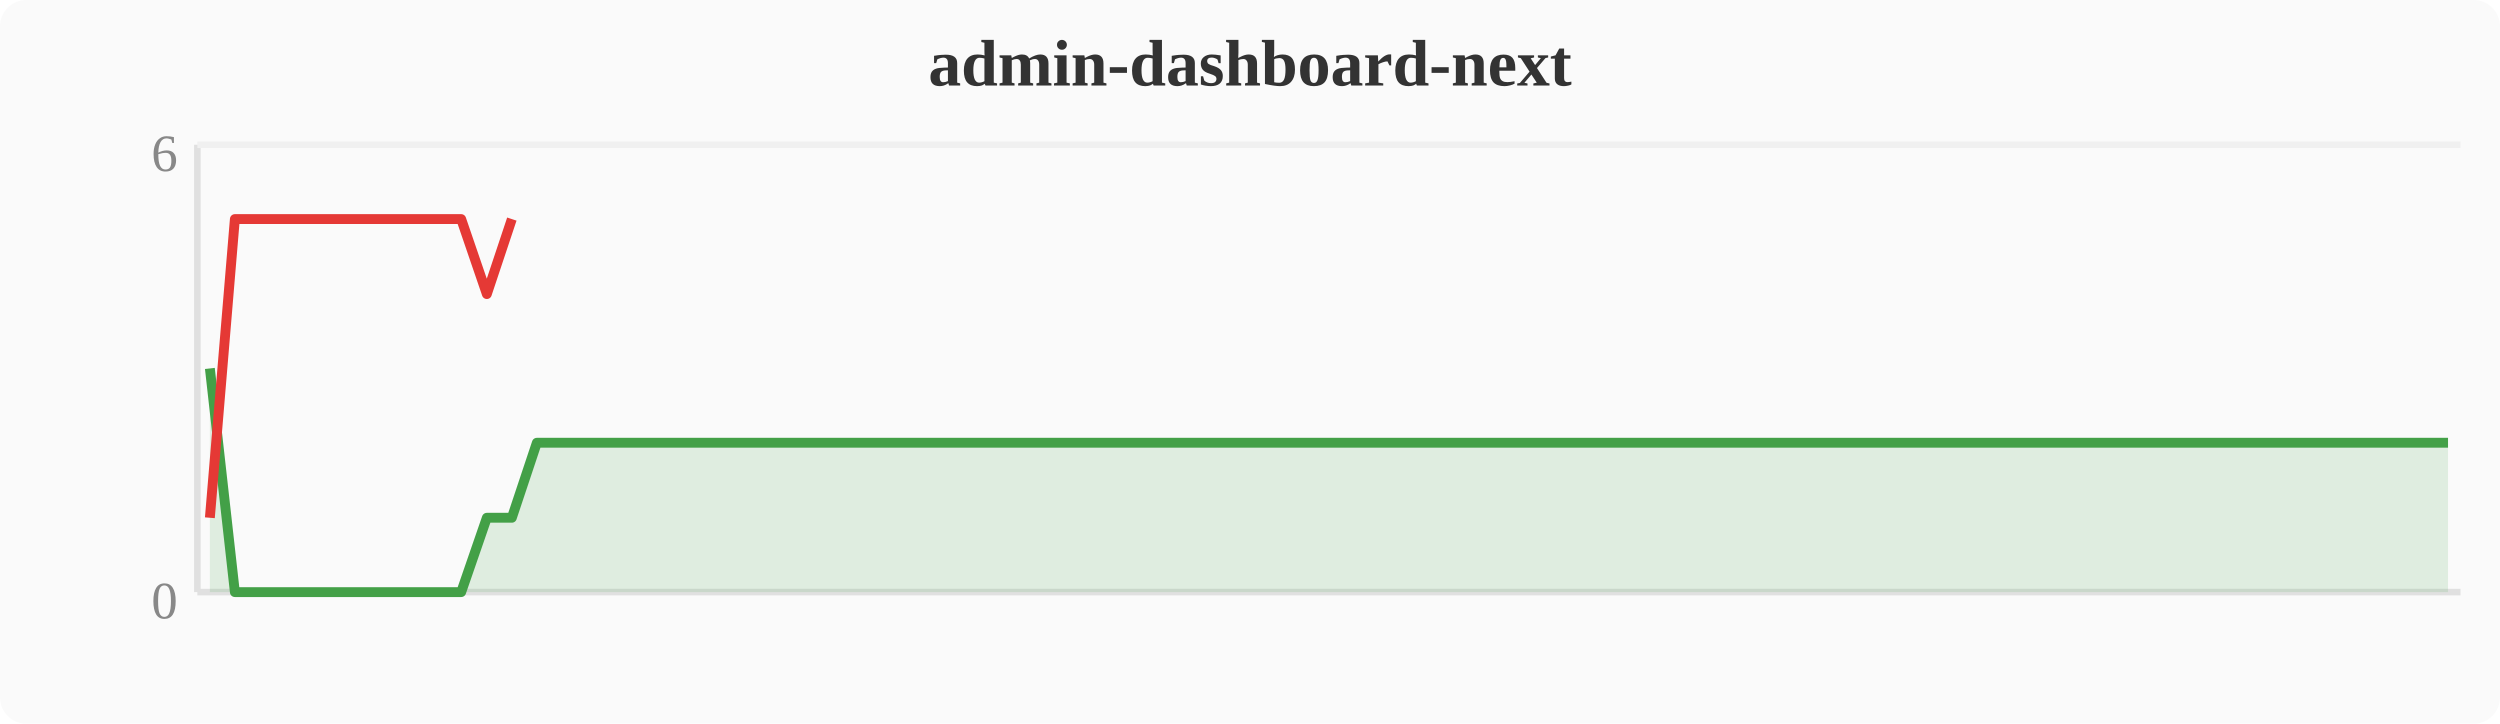
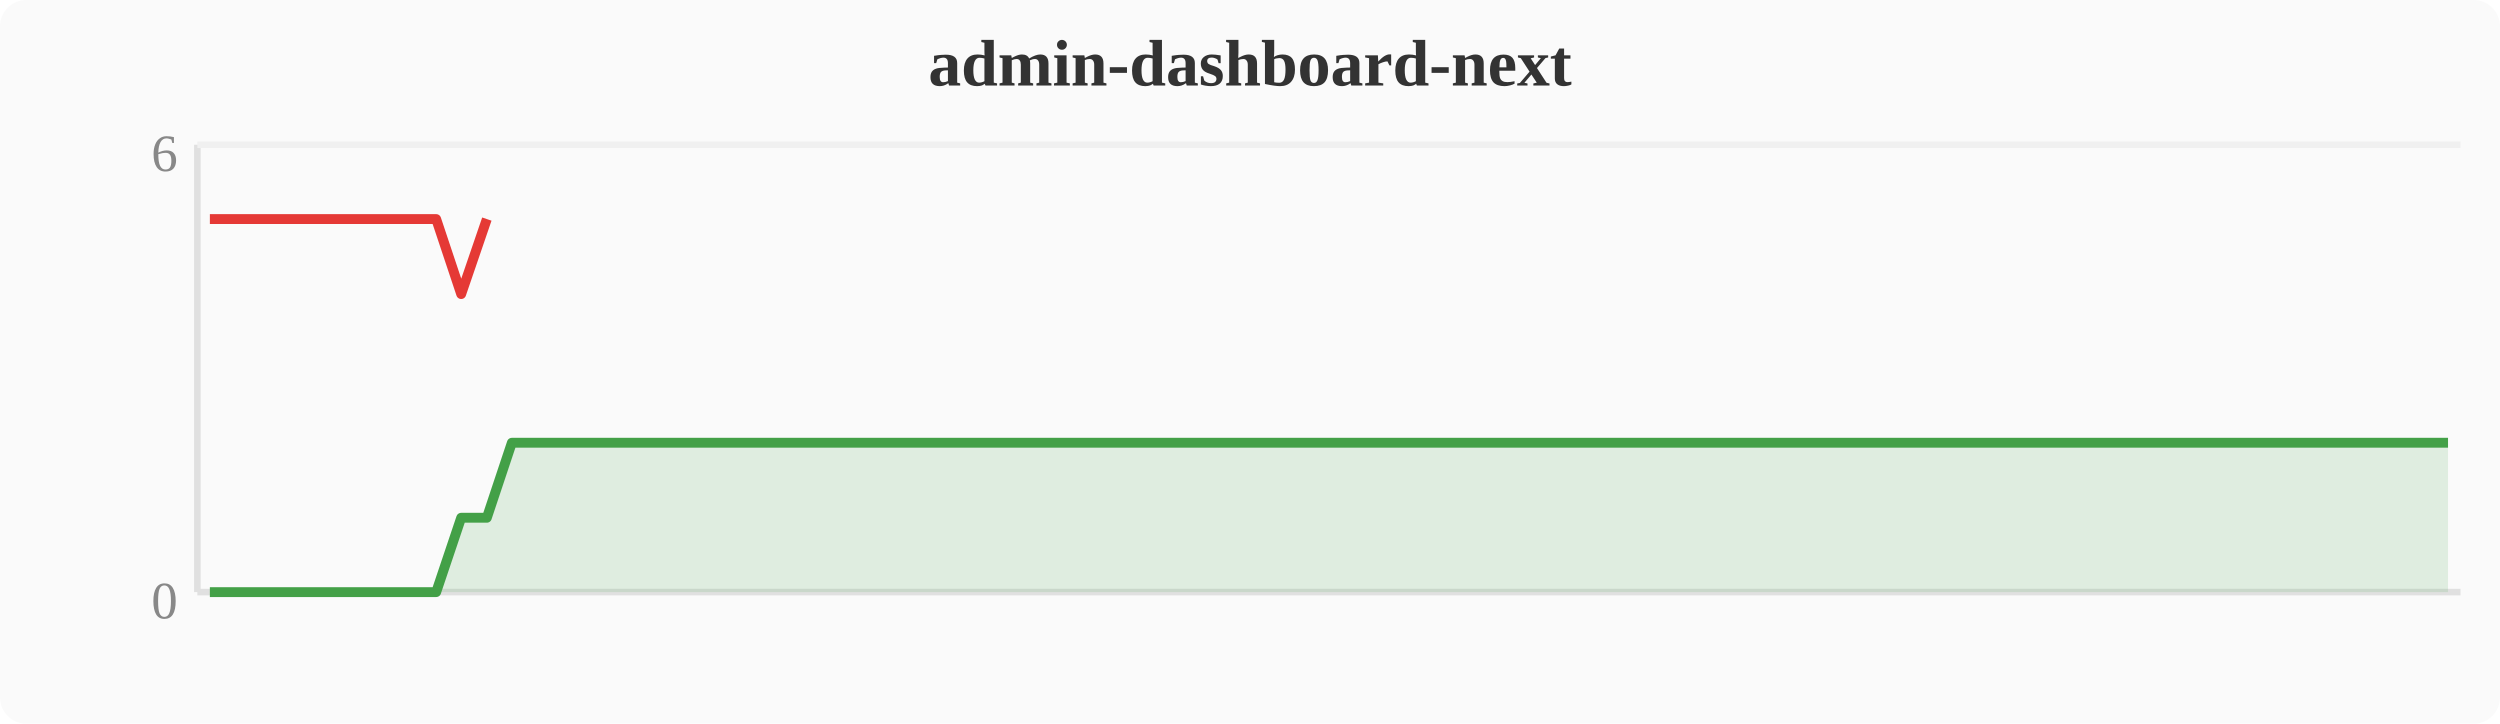
<svg xmlns="http://www.w3.org/2000/svg" width="380" height="110" viewBox="0 0 380 110">
  <rect width="380" height="110" fill="#fafafa" rx="4" />
  <text x="190" y="13" text-anchor="middle" font-size="10" font-weight="bold" fill="#333">admin-dashboard-next</text>
  <line x1="30" y1="22" x2="30" y2="90" stroke="#e0e0e0" stroke-width="1" />
  <line x1="30" y1="90" x2="374" y2="90" stroke="#e0e0e0" stroke-width="1" />
  <line x1="30" y1="22" x2="374" y2="22" stroke="#f0f0f0" stroke-width="1" />
  <text x="27" y="94" text-anchor="end" font-size="8" fill="#888">0</text>
  <text x="27" y="26" text-anchor="end" font-size="8" fill="#888">6</text>
-   <polygon points="31.9,56.0 35.7,90.0 39.6,90.0 43.4,90.0 47.2,90.0 51.0,90.0 54.8,90.0 58.7,90.0 62.5,90.0 66.3,90.0 70.1,90.0 74.0,78.7 77.8,78.7 81.6,67.3 85.4,67.3 89.2,67.3 93.1,67.3 96.9,67.3 100.7,67.3 104.5,67.3 108.4,67.3 112.2,67.3 116.0,67.3 119.8,67.3 123.6,67.3 127.5,67.3 131.3,67.3 135.1,67.3 138.9,67.3 142.8,67.3 146.6,67.3 150.4,67.3 154.2,67.3 158.0,67.3 161.9,67.3 165.7,67.3 169.5,67.3 173.3,67.3 177.2,67.3 181.0,67.3 184.8,67.3 188.6,67.3 192.4,67.3 196.3,67.3 200.1,67.3 203.9,67.3 207.7,67.3 211.6,67.3 215.4,67.3 219.2,67.3 223.0,67.3 226.8,67.3 230.7,67.3 234.5,67.3 238.3,67.3 242.1,67.3 246.0,67.3 249.8,67.3 253.6,67.3 257.4,67.3 261.2,67.3 265.1,67.3 268.9,67.3 272.7,67.3 276.5,67.3 280.4,67.3 284.2,67.3 288.0,67.3 291.8,67.3 295.6,67.3 299.5,67.3 303.3,67.3 307.1,67.3 310.9,67.3 314.8,67.3 318.6,67.3 322.4,67.3 326.2,67.3 330.0,67.3 333.9,67.3 337.7,67.3 341.5,67.3 345.3,67.3 349.2,67.3 353.0,67.3 356.8,67.3 360.6,67.3 364.4,67.3 368.3,67.3 372.1,67.3 372.1,90 31.9,90" fill="#43a047" opacity="0.15" />
-   <polyline points="31.9,56.0 35.7,90.0 39.6,90.0 43.4,90.0 47.2,90.0 51.0,90.0 54.8,90.0 58.7,90.0 62.5,90.0 66.3,90.0 70.1,90.0 74.0,78.7 77.8,78.7 81.6,67.3 85.4,67.3 89.2,67.3 93.1,67.3 96.9,67.3 100.7,67.3 104.5,67.3 108.4,67.3 112.2,67.3 116.0,67.3 119.8,67.3 123.6,67.3 127.5,67.3 131.3,67.3 135.1,67.3 138.9,67.3 142.8,67.3 146.6,67.3 150.4,67.3 154.2,67.3 158.0,67.3 161.9,67.3 165.7,67.3 169.5,67.3 173.3,67.3 177.2,67.3 181.0,67.3 184.8,67.3 188.6,67.3 192.4,67.3 196.3,67.3 200.1,67.3 203.9,67.3 207.7,67.3 211.6,67.3 215.4,67.3 219.2,67.3 223.0,67.3 226.8,67.3 230.7,67.3 234.5,67.3 238.3,67.3 242.1,67.3 246.0,67.3 249.8,67.3 253.6,67.3 257.4,67.3 261.2,67.3 265.1,67.3 268.9,67.3 272.7,67.3 276.5,67.3 280.4,67.3 284.2,67.3 288.0,67.3 291.8,67.3 295.6,67.3 299.5,67.3 303.3,67.3 307.1,67.3 310.9,67.3 314.8,67.3 318.6,67.3 322.4,67.3 326.2,67.3 330.0,67.3 333.9,67.3 337.7,67.3 341.5,67.3 345.3,67.3 349.2,67.3 353.0,67.3 356.8,67.3 360.6,67.3 364.4,67.3 368.3,67.3 372.1,67.3" fill="none" stroke="#43a047" stroke-width="1.5" stroke-linejoin="round" />
-   <polyline points="31.9,78.7 35.7,33.3 39.6,33.3 43.4,33.3 47.2,33.3 51.0,33.3 54.8,33.3 58.7,33.3 62.5,33.3 66.3,33.3 70.1,33.3 74.0,44.7 77.8,33.3" fill="none" stroke="#e53935" stroke-width="1.5" stroke-linejoin="round" />
+   <polygon points="31.9,90.0 35.7,90.0 39.6,90.0 43.4,90.0 47.2,90.0 51.0,90.0 54.8,90.0 58.7,90.0 62.5,90.0 66.3,90.0 70.1,78.7 74.0,78.7 77.8,67.3 81.6,67.3 85.4,67.3 89.2,67.3 93.1,67.3 96.9,67.3 100.7,67.3 104.5,67.3 108.4,67.3 112.2,67.3 116.0,67.3 119.8,67.3 123.6,67.3 127.5,67.3 131.3,67.3 135.1,67.3 138.9,67.3 142.8,67.3 146.6,67.3 150.4,67.3 154.2,67.3 158.0,67.3 161.9,67.3 165.7,67.3 169.5,67.3 173.3,67.3 177.2,67.3 181.0,67.3 184.8,67.3 188.6,67.3 192.4,67.3 196.3,67.3 200.1,67.3 203.9,67.3 207.7,67.3 211.6,67.3 215.4,67.3 219.2,67.3 223.0,67.3 226.8,67.3 230.7,67.3 234.5,67.3 238.3,67.3 242.1,67.3 246.0,67.3 249.8,67.3 253.6,67.3 257.4,67.3 261.2,67.3 265.1,67.3 268.9,67.3 272.7,67.3 276.5,67.3 280.4,67.3 284.2,67.3 288.0,67.3 291.8,67.3 295.6,67.3 299.5,67.3 303.3,67.3 307.1,67.3 310.9,67.3 314.8,67.3 318.6,67.3 322.4,67.3 326.2,67.3 330.0,67.3 333.9,67.3 337.7,67.3 341.5,67.3 345.3,67.3 349.2,67.3 353.0,67.3 356.8,67.3 360.6,67.3 364.4,67.3 368.3,67.3 372.1,67.3 372.1,90 31.9,90" fill="#43a047" opacity="0.15" />
+   <polyline points="31.9,90.0 35.7,90.0 39.6,90.0 43.4,90.0 47.2,90.0 51.0,90.0 54.8,90.0 58.7,90.0 62.5,90.0 66.3,90.0 70.1,78.7 74.0,78.7 77.8,67.3 81.6,67.3 85.4,67.3 89.2,67.3 93.1,67.3 96.9,67.3 100.7,67.3 104.5,67.3 108.4,67.3 112.2,67.3 116.0,67.3 119.8,67.3 123.6,67.3 127.5,67.3 131.3,67.3 135.1,67.3 138.9,67.3 142.8,67.3 146.6,67.3 150.4,67.3 154.2,67.3 158.0,67.3 161.9,67.3 165.7,67.3 169.5,67.3 173.3,67.3 177.2,67.3 181.0,67.3 184.8,67.3 188.6,67.3 192.4,67.3 196.3,67.3 200.1,67.3 203.9,67.3 207.7,67.3 211.6,67.3 215.4,67.3 219.2,67.3 223.0,67.3 226.8,67.3 230.7,67.3 234.5,67.3 238.3,67.3 242.1,67.3 246.0,67.3 249.8,67.3 253.6,67.3 257.4,67.3 261.2,67.3 265.1,67.3 268.9,67.3 272.7,67.3 276.5,67.3 280.4,67.3 284.2,67.3 288.0,67.3 291.8,67.3 295.6,67.3 299.5,67.3 303.3,67.3 307.1,67.3 310.9,67.3 314.8,67.3 318.6,67.3 322.4,67.3 326.2,67.3 330.0,67.3 333.9,67.3 337.7,67.3 341.5,67.3 345.3,67.3 349.2,67.3 353.0,67.3 356.8,67.3 360.6,67.3 364.4,67.3 368.3,67.3 372.1,67.3" fill="none" stroke="#43a047" stroke-width="1.5" stroke-linejoin="round" />
+   <polyline points="31.9,33.3 35.7,33.3 39.6,33.3 43.4,33.3 47.2,33.3 51.0,33.3 54.8,33.3 58.7,33.3 62.5,33.3 66.3,33.3 70.1,44.7 74.0,33.3" fill="none" stroke="#e53935" stroke-width="1.5" stroke-linejoin="round" />
</svg>
